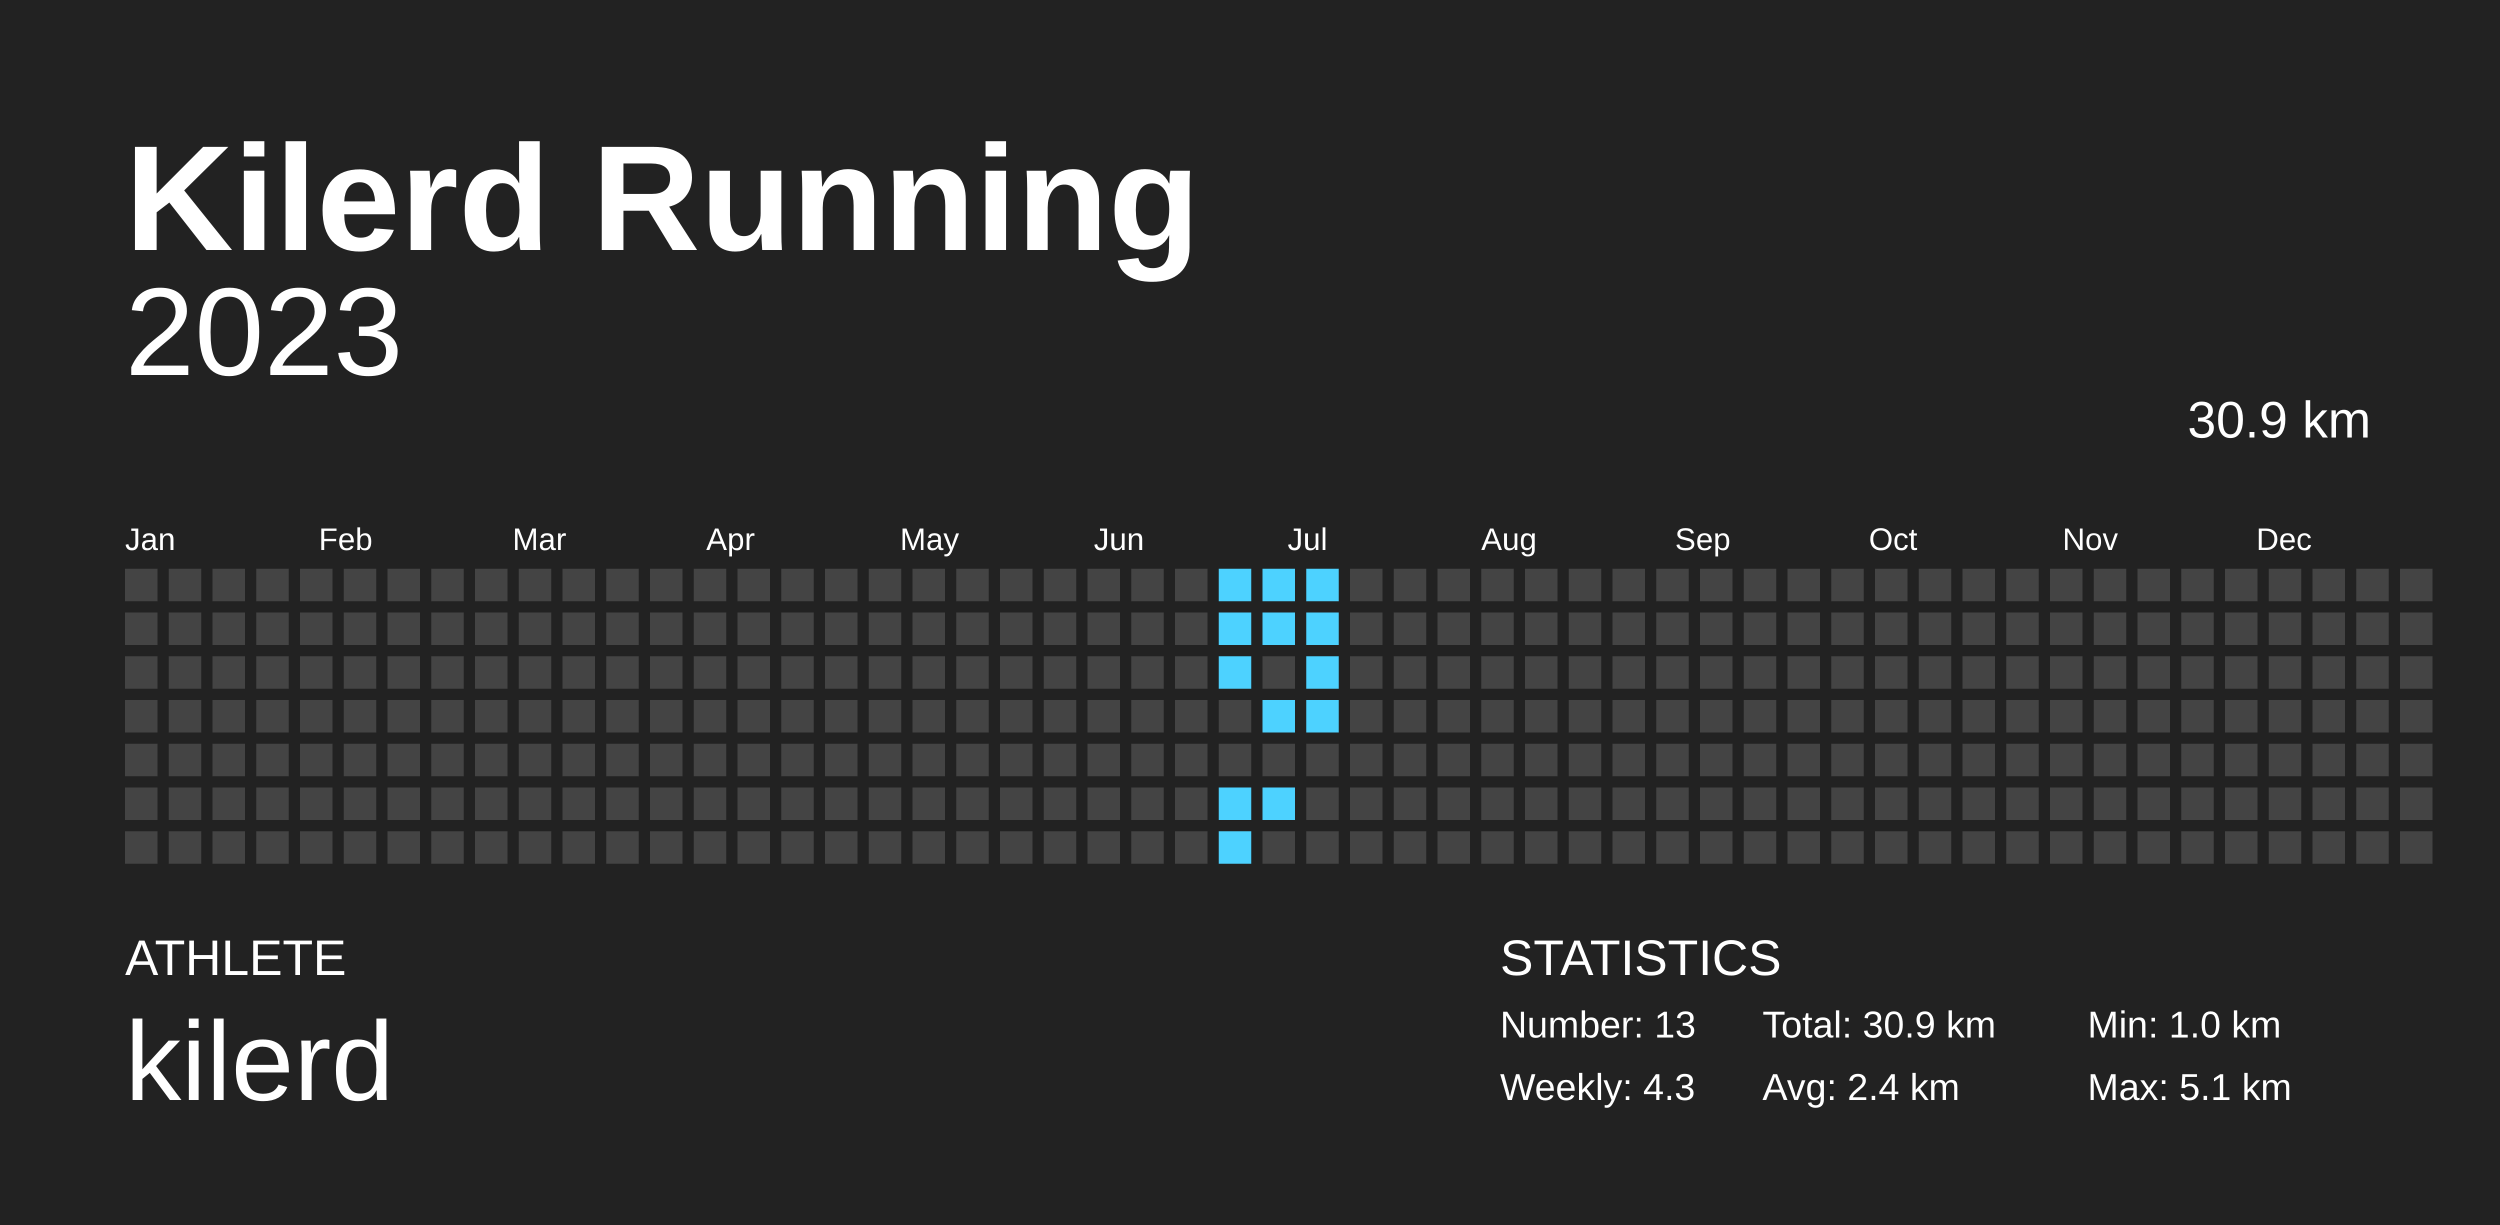
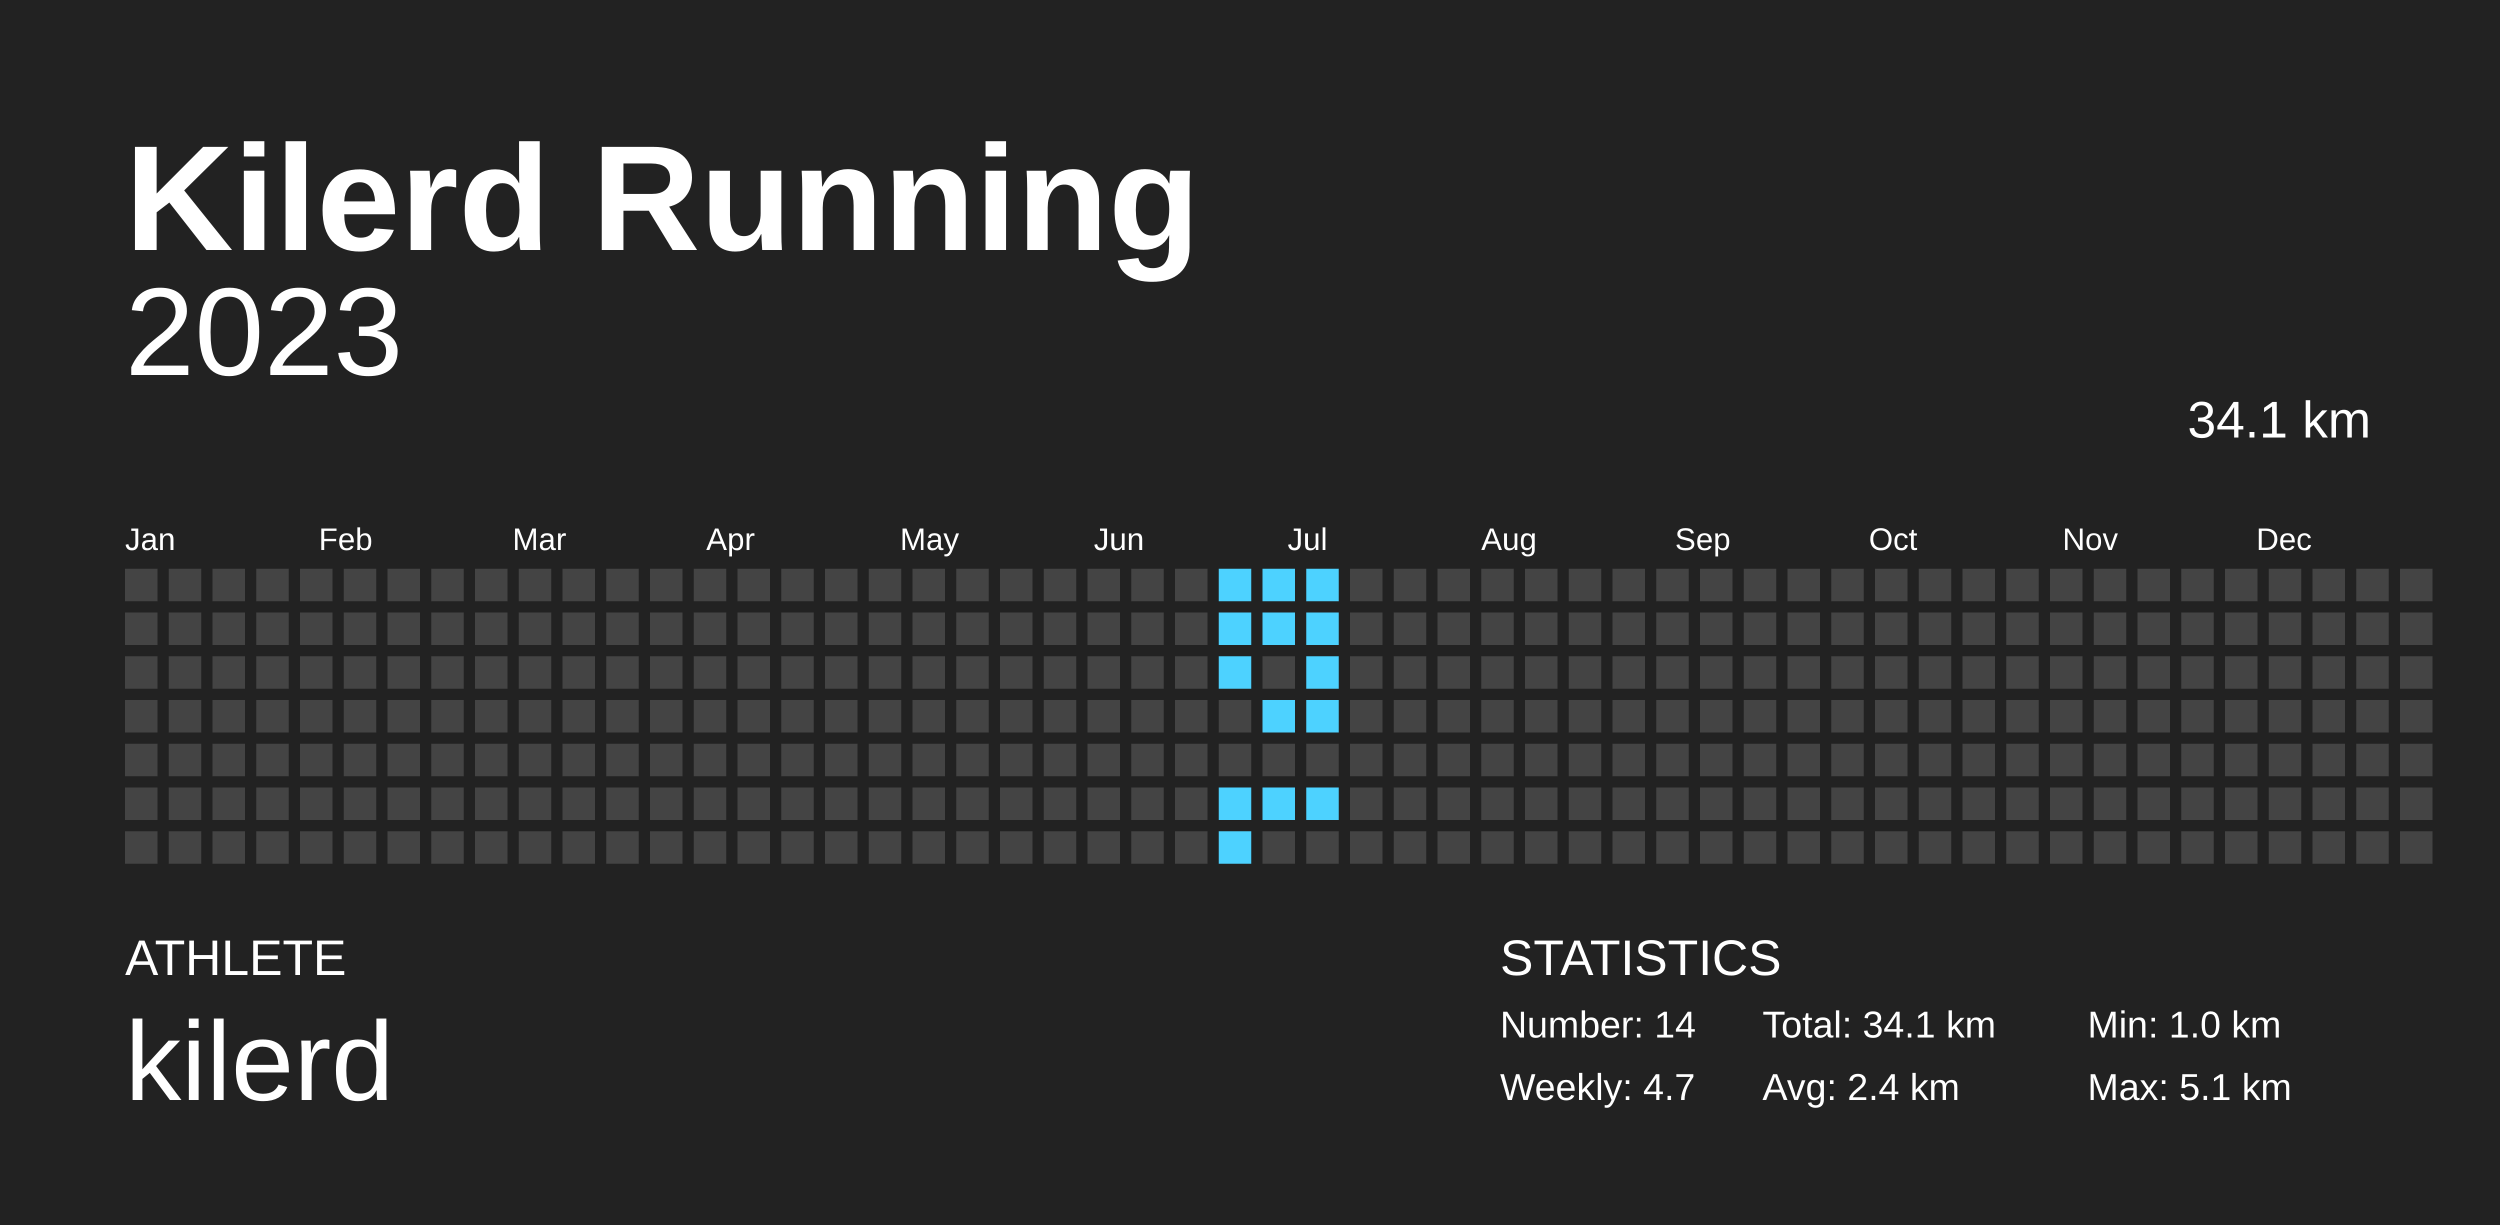
<svg xmlns="http://www.w3.org/2000/svg" baseProfile="full" height="98mm" version="1.1" viewBox="0,0,200,98" width="200mm">
  <defs />
  <rect fill="#222222" height="98" width="200" x="0" y="0" />
  <text fill="#FFFFFF" style="font-size:12px; font-family:Arial; font-weight:bold;" x="10" y="20">Kilerd Running</text>
  <text fill="#FFFFFF" style="font-size:4px; font-family:Arial" x="10" y="78">ATHLETE</text>
  <text fill="#FFFFFF" style="font-size:9px; font-family:Arial" x="10" y="88">kilerd</text>
  <text fill="#FFFFFF" style="font-size:4px; font-family:Arial" x="120" y="78">STATISTICS</text>
-   <text fill="#FFFFFF" style="font-size:3px; font-family:Arial" x="120" y="83">Number: 13</text>
-   <text fill="#FFFFFF" style="font-size:3px; font-family:Arial" x="120" y="88">Weekly: 4.3</text>
-   <text fill="#FFFFFF" style="font-size:3px; font-family:Arial" x="141" y="83">Total: 30.9 km</text>
+   <text fill="#FFFFFF" style="font-size:3px; font-family:Arial" x="120" y="83">Number: 14</text>
+   <text fill="#FFFFFF" style="font-size:3px; font-family:Arial" x="120" y="88">Weekly: 4.7</text>
+   <text fill="#FFFFFF" style="font-size:3px; font-family:Arial" x="141" y="83">Total: 34.1 km</text>
  <text fill="#FFFFFF" style="font-size:3px; font-family:Arial" x="141" y="88">Avg: 2.4 km</text>
  <text fill="#FFFFFF" style="font-size:3px; font-family:Arial" x="167" y="83">Min: 1.0 km</text>
  <text fill="#FFFFFF" style="font-size:3px; font-family:Arial" x="167" y="88">Max: 5.1 km</text>
  <text alignment-baseline="hanging" fill="#FFFFFF" style="font-size:10.0px; font-family:Arial;" x="10" y="30">2023</text>
-   <text alignment-baseline="hanging" fill="#FFFFFF" style="font-size:4.125px; font-family:Arial;" x="175" y="35">30.9 km</text>
+   <text alignment-baseline="hanging" fill="#FFFFFF" style="font-size:4.125px; font-family:Arial;" x="175" y="35">34.1 km</text>
  <text fill="#FFFFFF" style="font-size:2.5px; font-family:Arial" x="10.0" y="44">Jan</text>
  <text fill="#FFFFFF" style="font-size:2.5px; font-family:Arial" x="25.5" y="44">Feb</text>
  <text fill="#FFFFFF" style="font-size:2.5px; font-family:Arial" x="41.0" y="44">Mar</text>
  <text fill="#FFFFFF" style="font-size:2.5px; font-family:Arial" x="56.5" y="44">Apr</text>
  <text fill="#FFFFFF" style="font-size:2.5px; font-family:Arial" x="72.0" y="44">May</text>
  <text fill="#FFFFFF" style="font-size:2.5px; font-family:Arial" x="87.5" y="44">Jun</text>
  <text fill="#FFFFFF" style="font-size:2.5px; font-family:Arial" x="103.0" y="44">Jul</text>
  <text fill="#FFFFFF" style="font-size:2.5px; font-family:Arial" x="118.5" y="44">Aug</text>
  <text fill="#FFFFFF" style="font-size:2.5px; font-family:Arial" x="134.0" y="44">Sep</text>
  <text fill="#FFFFFF" style="font-size:2.5px; font-family:Arial" x="149.5" y="44">Oct</text>
  <text fill="#FFFFFF" style="font-size:2.5px; font-family:Arial" x="165.0" y="44">Nov</text>
  <text fill="#FFFFFF" style="font-size:2.5px; font-family:Arial" x="180.5" y="44">Dec</text>
  <rect fill="#444444" height="2.6" width="2.6" x="10.0" y="45.5" />
  <rect fill="#444444" height="2.6" width="2.6" x="10.0" y="49.0" />
  <rect fill="#444444" height="2.6" width="2.6" x="10.0" y="52.5" />
  <rect fill="#444444" height="2.6" width="2.6" x="10.0" y="56.0" />
  <rect fill="#444444" height="2.6" width="2.6" x="10.0" y="59.5" />
  <rect fill="#444444" height="2.6" width="2.6" x="10.0" y="63.0" />
  <rect fill="#444444" height="2.6" width="2.6" x="10.0" y="66.5" />
  <rect fill="#444444" height="2.6" width="2.6" x="13.5" y="45.5" />
  <rect fill="#444444" height="2.6" width="2.6" x="13.5" y="49.0" />
  <rect fill="#444444" height="2.6" width="2.6" x="13.5" y="52.5" />
  <rect fill="#444444" height="2.6" width="2.6" x="13.5" y="56.0" />
  <rect fill="#444444" height="2.6" width="2.6" x="13.5" y="59.5" />
  <rect fill="#444444" height="2.6" width="2.6" x="13.5" y="63.0" />
  <rect fill="#444444" height="2.6" width="2.6" x="13.5" y="66.5" />
  <rect fill="#444444" height="2.6" width="2.6" x="17.0" y="45.5" />
  <rect fill="#444444" height="2.6" width="2.6" x="17.0" y="49.0" />
  <rect fill="#444444" height="2.6" width="2.6" x="17.0" y="52.5" />
  <rect fill="#444444" height="2.6" width="2.6" x="17.0" y="56.0" />
  <rect fill="#444444" height="2.6" width="2.6" x="17.0" y="59.5" />
  <rect fill="#444444" height="2.6" width="2.6" x="17.0" y="63.0" />
  <rect fill="#444444" height="2.6" width="2.6" x="17.0" y="66.5" />
  <rect fill="#444444" height="2.6" width="2.6" x="20.5" y="45.5" />
  <rect fill="#444444" height="2.6" width="2.6" x="20.5" y="49.0" />
  <rect fill="#444444" height="2.6" width="2.6" x="20.5" y="52.5" />
  <rect fill="#444444" height="2.6" width="2.6" x="20.5" y="56.0" />
  <rect fill="#444444" height="2.6" width="2.6" x="20.5" y="59.5" />
  <rect fill="#444444" height="2.6" width="2.6" x="20.5" y="63.0" />
  <rect fill="#444444" height="2.6" width="2.6" x="20.5" y="66.5" />
  <rect fill="#444444" height="2.6" width="2.6" x="24.0" y="45.5" />
  <rect fill="#444444" height="2.6" width="2.6" x="24.0" y="49.0" />
  <rect fill="#444444" height="2.6" width="2.6" x="24.0" y="52.5" />
  <rect fill="#444444" height="2.6" width="2.6" x="24.0" y="56.0" />
  <rect fill="#444444" height="2.6" width="2.6" x="24.0" y="59.5" />
  <rect fill="#444444" height="2.6" width="2.6" x="24.0" y="63.0" />
  <rect fill="#444444" height="2.6" width="2.6" x="24.0" y="66.5" />
  <rect fill="#444444" height="2.6" width="2.6" x="27.5" y="45.5" />
  <rect fill="#444444" height="2.6" width="2.6" x="27.5" y="49.0" />
  <rect fill="#444444" height="2.6" width="2.6" x="27.5" y="52.5" />
  <rect fill="#444444" height="2.6" width="2.6" x="27.5" y="56.0" />
  <rect fill="#444444" height="2.6" width="2.6" x="27.5" y="59.5" />
  <rect fill="#444444" height="2.6" width="2.6" x="27.5" y="63.0" />
  <rect fill="#444444" height="2.6" width="2.6" x="27.5" y="66.5" />
  <rect fill="#444444" height="2.6" width="2.6" x="31.0" y="45.5" />
  <rect fill="#444444" height="2.6" width="2.6" x="31.0" y="49.0" />
  <rect fill="#444444" height="2.6" width="2.6" x="31.0" y="52.5" />
  <rect fill="#444444" height="2.6" width="2.6" x="31.0" y="56.0" />
  <rect fill="#444444" height="2.6" width="2.6" x="31.0" y="59.5" />
  <rect fill="#444444" height="2.6" width="2.6" x="31.0" y="63.0" />
  <rect fill="#444444" height="2.6" width="2.6" x="31.0" y="66.5" />
  <rect fill="#444444" height="2.6" width="2.6" x="34.5" y="45.5" />
  <rect fill="#444444" height="2.6" width="2.6" x="34.5" y="49.0" />
  <rect fill="#444444" height="2.6" width="2.6" x="34.5" y="52.5" />
  <rect fill="#444444" height="2.6" width="2.6" x="34.5" y="56.0" />
  <rect fill="#444444" height="2.6" width="2.6" x="34.5" y="59.5" />
  <rect fill="#444444" height="2.6" width="2.6" x="34.5" y="63.0" />
  <rect fill="#444444" height="2.6" width="2.6" x="34.5" y="66.5" />
  <rect fill="#444444" height="2.6" width="2.6" x="38.0" y="45.5" />
  <rect fill="#444444" height="2.6" width="2.6" x="38.0" y="49.0" />
  <rect fill="#444444" height="2.6" width="2.6" x="38.0" y="52.5" />
  <rect fill="#444444" height="2.6" width="2.6" x="38.0" y="56.0" />
  <rect fill="#444444" height="2.6" width="2.6" x="38.0" y="59.5" />
  <rect fill="#444444" height="2.6" width="2.6" x="38.0" y="63.0" />
  <rect fill="#444444" height="2.6" width="2.6" x="38.0" y="66.5" />
  <rect fill="#444444" height="2.6" width="2.6" x="41.5" y="45.5" />
  <rect fill="#444444" height="2.6" width="2.6" x="41.5" y="49.0" />
  <rect fill="#444444" height="2.6" width="2.6" x="41.5" y="52.5" />
  <rect fill="#444444" height="2.6" width="2.6" x="41.5" y="56.0" />
  <rect fill="#444444" height="2.6" width="2.6" x="41.5" y="59.5" />
  <rect fill="#444444" height="2.6" width="2.6" x="41.5" y="63.0" />
  <rect fill="#444444" height="2.6" width="2.6" x="41.5" y="66.5" />
  <rect fill="#444444" height="2.6" width="2.6" x="45.0" y="45.5" />
  <rect fill="#444444" height="2.6" width="2.6" x="45.0" y="49.0" />
  <rect fill="#444444" height="2.6" width="2.6" x="45.0" y="52.5" />
  <rect fill="#444444" height="2.6" width="2.6" x="45.0" y="56.0" />
  <rect fill="#444444" height="2.6" width="2.6" x="45.0" y="59.5" />
  <rect fill="#444444" height="2.6" width="2.6" x="45.0" y="63.0" />
  <rect fill="#444444" height="2.6" width="2.6" x="45.0" y="66.5" />
  <rect fill="#444444" height="2.6" width="2.6" x="48.5" y="45.5" />
  <rect fill="#444444" height="2.6" width="2.6" x="48.5" y="49.0" />
  <rect fill="#444444" height="2.6" width="2.6" x="48.5" y="52.5" />
  <rect fill="#444444" height="2.6" width="2.6" x="48.5" y="56.0" />
  <rect fill="#444444" height="2.6" width="2.6" x="48.5" y="59.5" />
  <rect fill="#444444" height="2.6" width="2.6" x="48.5" y="63.0" />
  <rect fill="#444444" height="2.6" width="2.6" x="48.5" y="66.5" />
  <rect fill="#444444" height="2.6" width="2.6" x="52.0" y="45.5" />
  <rect fill="#444444" height="2.6" width="2.6" x="52.0" y="49.0" />
  <rect fill="#444444" height="2.6" width="2.6" x="52.0" y="52.5" />
  <rect fill="#444444" height="2.6" width="2.6" x="52.0" y="56.0" />
  <rect fill="#444444" height="2.6" width="2.6" x="52.0" y="59.5" />
  <rect fill="#444444" height="2.6" width="2.6" x="52.0" y="63.0" />
  <rect fill="#444444" height="2.6" width="2.6" x="52.0" y="66.5" />
  <rect fill="#444444" height="2.6" width="2.6" x="55.5" y="45.5" />
  <rect fill="#444444" height="2.6" width="2.6" x="55.5" y="49.0" />
  <rect fill="#444444" height="2.6" width="2.6" x="55.5" y="52.5" />
  <rect fill="#444444" height="2.6" width="2.6" x="55.5" y="56.0" />
  <rect fill="#444444" height="2.6" width="2.6" x="55.5" y="59.5" />
  <rect fill="#444444" height="2.6" width="2.6" x="55.5" y="63.0" />
  <rect fill="#444444" height="2.6" width="2.6" x="55.5" y="66.5" />
  <rect fill="#444444" height="2.6" width="2.6" x="59.0" y="45.5" />
  <rect fill="#444444" height="2.6" width="2.6" x="59.0" y="49.0" />
  <rect fill="#444444" height="2.6" width="2.6" x="59.0" y="52.5" />
  <rect fill="#444444" height="2.6" width="2.6" x="59.0" y="56.0" />
  <rect fill="#444444" height="2.6" width="2.6" x="59.0" y="59.5" />
  <rect fill="#444444" height="2.6" width="2.6" x="59.0" y="63.0" />
  <rect fill="#444444" height="2.6" width="2.6" x="59.0" y="66.5" />
  <rect fill="#444444" height="2.6" width="2.6" x="62.5" y="45.5" />
  <rect fill="#444444" height="2.6" width="2.6" x="62.5" y="49.0" />
  <rect fill="#444444" height="2.6" width="2.6" x="62.5" y="52.5" />
  <rect fill="#444444" height="2.6" width="2.6" x="62.5" y="56.0" />
  <rect fill="#444444" height="2.6" width="2.6" x="62.5" y="59.5" />
  <rect fill="#444444" height="2.6" width="2.6" x="62.5" y="63.0" />
  <rect fill="#444444" height="2.6" width="2.6" x="62.5" y="66.5" />
  <rect fill="#444444" height="2.6" width="2.6" x="66.0" y="45.5" />
  <rect fill="#444444" height="2.6" width="2.6" x="66.0" y="49.0" />
  <rect fill="#444444" height="2.6" width="2.6" x="66.0" y="52.5" />
  <rect fill="#444444" height="2.6" width="2.6" x="66.0" y="56.0" />
  <rect fill="#444444" height="2.6" width="2.6" x="66.0" y="59.5" />
  <rect fill="#444444" height="2.6" width="2.6" x="66.0" y="63.0" />
  <rect fill="#444444" height="2.6" width="2.6" x="66.0" y="66.5" />
  <rect fill="#444444" height="2.6" width="2.6" x="69.5" y="45.5" />
  <rect fill="#444444" height="2.6" width="2.6" x="69.5" y="49.0" />
  <rect fill="#444444" height="2.6" width="2.6" x="69.5" y="52.5" />
  <rect fill="#444444" height="2.6" width="2.6" x="69.5" y="56.0" />
  <rect fill="#444444" height="2.6" width="2.6" x="69.5" y="59.5" />
  <rect fill="#444444" height="2.6" width="2.6" x="69.5" y="63.0" />
  <rect fill="#444444" height="2.6" width="2.6" x="69.5" y="66.5" />
  <rect fill="#444444" height="2.6" width="2.6" x="73.0" y="45.5" />
  <rect fill="#444444" height="2.6" width="2.6" x="73.0" y="49.0" />
  <rect fill="#444444" height="2.6" width="2.6" x="73.0" y="52.5" />
  <rect fill="#444444" height="2.6" width="2.6" x="73.0" y="56.0" />
  <rect fill="#444444" height="2.6" width="2.6" x="73.0" y="59.5" />
  <rect fill="#444444" height="2.6" width="2.6" x="73.0" y="63.0" />
  <rect fill="#444444" height="2.6" width="2.6" x="73.0" y="66.5" />
  <rect fill="#444444" height="2.6" width="2.6" x="76.5" y="45.5" />
  <rect fill="#444444" height="2.6" width="2.6" x="76.5" y="49.0" />
  <rect fill="#444444" height="2.6" width="2.6" x="76.5" y="52.5" />
  <rect fill="#444444" height="2.6" width="2.6" x="76.5" y="56.0" />
  <rect fill="#444444" height="2.6" width="2.6" x="76.5" y="59.5" />
  <rect fill="#444444" height="2.6" width="2.6" x="76.5" y="63.0" />
  <rect fill="#444444" height="2.6" width="2.6" x="76.5" y="66.5" />
  <rect fill="#444444" height="2.6" width="2.6" x="80.0" y="45.5" />
  <rect fill="#444444" height="2.6" width="2.6" x="80.0" y="49.0" />
  <rect fill="#444444" height="2.6" width="2.6" x="80.0" y="52.5" />
  <rect fill="#444444" height="2.6" width="2.6" x="80.0" y="56.0" />
  <rect fill="#444444" height="2.6" width="2.6" x="80.0" y="59.5" />
  <rect fill="#444444" height="2.6" width="2.6" x="80.0" y="63.0" />
  <rect fill="#444444" height="2.6" width="2.6" x="80.0" y="66.5" />
  <rect fill="#444444" height="2.6" width="2.6" x="83.5" y="45.5" />
  <rect fill="#444444" height="2.6" width="2.6" x="83.5" y="49.0" />
  <rect fill="#444444" height="2.6" width="2.6" x="83.5" y="52.5" />
  <rect fill="#444444" height="2.6" width="2.6" x="83.5" y="56.0" />
  <rect fill="#444444" height="2.6" width="2.6" x="83.5" y="59.5" />
  <rect fill="#444444" height="2.6" width="2.6" x="83.5" y="63.0" />
  <rect fill="#444444" height="2.6" width="2.6" x="83.5" y="66.5" />
  <rect fill="#444444" height="2.6" width="2.6" x="87.0" y="45.5" />
  <rect fill="#444444" height="2.6" width="2.6" x="87.0" y="49.0" />
  <rect fill="#444444" height="2.6" width="2.6" x="87.0" y="52.5" />
  <rect fill="#444444" height="2.6" width="2.6" x="87.0" y="56.0" />
  <rect fill="#444444" height="2.6" width="2.6" x="87.0" y="59.5" />
  <rect fill="#444444" height="2.6" width="2.6" x="87.0" y="63.0" />
  <rect fill="#444444" height="2.6" width="2.6" x="87.0" y="66.5" />
  <rect fill="#444444" height="2.6" width="2.6" x="90.5" y="45.5" />
  <rect fill="#444444" height="2.6" width="2.6" x="90.5" y="49.0" />
  <rect fill="#444444" height="2.6" width="2.6" x="90.5" y="52.5" />
  <rect fill="#444444" height="2.6" width="2.6" x="90.5" y="56.0" />
  <rect fill="#444444" height="2.6" width="2.6" x="90.5" y="59.5" />
  <rect fill="#444444" height="2.6" width="2.6" x="90.5" y="63.0" />
  <rect fill="#444444" height="2.6" width="2.6" x="90.5" y="66.5" />
  <rect fill="#444444" height="2.6" width="2.6" x="94.0" y="45.5" />
  <rect fill="#444444" height="2.6" width="2.6" x="94.0" y="49.0" />
  <rect fill="#444444" height="2.6" width="2.6" x="94.0" y="52.5" />
  <rect fill="#444444" height="2.6" width="2.6" x="94.0" y="56.0" />
  <rect fill="#444444" height="2.6" width="2.6" x="94.0" y="59.5" />
  <rect fill="#444444" height="2.6" width="2.6" x="94.0" y="63.0" />
  <rect fill="#444444" height="2.6" width="2.6" x="94.0" y="66.5" />
  <rect fill="#4dd2ff" height="2.6" width="2.6" x="97.5" y="45.5" />
  <rect fill="#4dd2ff" height="2.6" width="2.6" x="97.5" y="49.0" />
  <rect fill="#4dd2ff" height="2.6" width="2.6" x="97.5" y="52.5" />
  <rect fill="#444444" height="2.6" width="2.6" x="97.5" y="56.0" />
  <rect fill="#444444" height="2.6" width="2.6" x="97.5" y="59.5" />
  <rect fill="#4dd2ff" height="2.6" width="2.6" x="97.5" y="63.0" />
  <rect fill="#4dd2ff" height="2.6" width="2.6" x="97.5" y="66.5" />
  <rect fill="#4dd2ff" height="2.6" width="2.6" x="101.0" y="45.5" />
  <rect fill="#4dd2ff" height="2.6" width="2.6" x="101.0" y="49.0" />
  <rect fill="#444444" height="2.6" width="2.6" x="101.0" y="52.5" />
  <rect fill="#4dd2ff" height="2.6" width="2.6" x="101.0" y="56.0" />
  <rect fill="#444444" height="2.6" width="2.6" x="101.0" y="59.5" />
  <rect fill="#4dd2ff" height="2.6" width="2.6" x="101.0" y="63.0" />
  <rect fill="#444444" height="2.6" width="2.6" x="101.0" y="66.5" />
  <rect fill="#4dd2ff" height="2.6" width="2.6" x="104.5" y="45.5" />
  <rect fill="#4dd2ff" height="2.6" width="2.6" x="104.5" y="49.0" />
  <rect fill="#4dd2ff" height="2.6" width="2.6" x="104.5" y="52.5" />
  <rect fill="#4dd2ff" height="2.6" width="2.6" x="104.5" y="56.0" />
  <rect fill="#444444" height="2.6" width="2.6" x="104.5" y="59.5" />
-   <rect fill="#444444" height="2.6" width="2.6" x="104.5" y="63.0" />
+   <rect fill="#4dd2ff" height="2.6" width="2.6" x="104.5" y="63.0" />
  <rect fill="#444444" height="2.6" width="2.6" x="104.5" y="66.5" />
  <rect fill="#444444" height="2.6" width="2.6" x="108.0" y="45.5" />
  <rect fill="#444444" height="2.6" width="2.6" x="108.0" y="49.0" />
  <rect fill="#444444" height="2.6" width="2.6" x="108.0" y="52.5" />
  <rect fill="#444444" height="2.6" width="2.6" x="108.0" y="56.0" />
  <rect fill="#444444" height="2.6" width="2.6" x="108.0" y="59.5" />
  <rect fill="#444444" height="2.6" width="2.6" x="108.0" y="63.0" />
  <rect fill="#444444" height="2.6" width="2.6" x="108.0" y="66.5" />
  <rect fill="#444444" height="2.6" width="2.6" x="111.5" y="45.5" />
  <rect fill="#444444" height="2.6" width="2.6" x="111.5" y="49.0" />
  <rect fill="#444444" height="2.6" width="2.6" x="111.5" y="52.5" />
  <rect fill="#444444" height="2.6" width="2.6" x="111.5" y="56.0" />
  <rect fill="#444444" height="2.6" width="2.6" x="111.5" y="59.5" />
  <rect fill="#444444" height="2.6" width="2.6" x="111.5" y="63.0" />
  <rect fill="#444444" height="2.6" width="2.6" x="111.5" y="66.5" />
  <rect fill="#444444" height="2.6" width="2.6" x="115.0" y="45.5" />
  <rect fill="#444444" height="2.6" width="2.6" x="115.0" y="49.0" />
  <rect fill="#444444" height="2.6" width="2.6" x="115.0" y="52.5" />
  <rect fill="#444444" height="2.6" width="2.6" x="115.0" y="56.0" />
  <rect fill="#444444" height="2.6" width="2.6" x="115.0" y="59.5" />
  <rect fill="#444444" height="2.6" width="2.6" x="115.0" y="63.0" />
  <rect fill="#444444" height="2.6" width="2.6" x="115.0" y="66.5" />
  <rect fill="#444444" height="2.6" width="2.6" x="118.5" y="45.5" />
  <rect fill="#444444" height="2.6" width="2.6" x="118.5" y="49.0" />
  <rect fill="#444444" height="2.6" width="2.6" x="118.5" y="52.5" />
  <rect fill="#444444" height="2.6" width="2.6" x="118.5" y="56.0" />
  <rect fill="#444444" height="2.6" width="2.6" x="118.5" y="59.5" />
  <rect fill="#444444" height="2.6" width="2.6" x="118.5" y="63.0" />
  <rect fill="#444444" height="2.6" width="2.6" x="118.5" y="66.5" />
  <rect fill="#444444" height="2.6" width="2.6" x="122.0" y="45.5" />
  <rect fill="#444444" height="2.6" width="2.6" x="122.0" y="49.0" />
  <rect fill="#444444" height="2.6" width="2.6" x="122.0" y="52.5" />
  <rect fill="#444444" height="2.6" width="2.6" x="122.0" y="56.0" />
  <rect fill="#444444" height="2.6" width="2.6" x="122.0" y="59.5" />
  <rect fill="#444444" height="2.6" width="2.6" x="122.0" y="63.0" />
  <rect fill="#444444" height="2.6" width="2.6" x="122.0" y="66.5" />
  <rect fill="#444444" height="2.6" width="2.6" x="125.5" y="45.5" />
  <rect fill="#444444" height="2.6" width="2.6" x="125.5" y="49.0" />
  <rect fill="#444444" height="2.6" width="2.6" x="125.5" y="52.5" />
  <rect fill="#444444" height="2.6" width="2.6" x="125.5" y="56.0" />
  <rect fill="#444444" height="2.6" width="2.6" x="125.5" y="59.5" />
  <rect fill="#444444" height="2.6" width="2.6" x="125.5" y="63.0" />
  <rect fill="#444444" height="2.6" width="2.6" x="125.5" y="66.5" />
  <rect fill="#444444" height="2.6" width="2.6" x="129.0" y="45.5" />
  <rect fill="#444444" height="2.6" width="2.6" x="129.0" y="49.0" />
  <rect fill="#444444" height="2.6" width="2.6" x="129.0" y="52.5" />
  <rect fill="#444444" height="2.6" width="2.6" x="129.0" y="56.0" />
  <rect fill="#444444" height="2.6" width="2.6" x="129.0" y="59.5" />
  <rect fill="#444444" height="2.6" width="2.6" x="129.0" y="63.0" />
  <rect fill="#444444" height="2.6" width="2.6" x="129.0" y="66.5" />
  <rect fill="#444444" height="2.6" width="2.6" x="132.5" y="45.5" />
  <rect fill="#444444" height="2.6" width="2.6" x="132.5" y="49.0" />
  <rect fill="#444444" height="2.6" width="2.6" x="132.5" y="52.5" />
  <rect fill="#444444" height="2.6" width="2.6" x="132.5" y="56.0" />
  <rect fill="#444444" height="2.6" width="2.6" x="132.5" y="59.5" />
  <rect fill="#444444" height="2.6" width="2.6" x="132.5" y="63.0" />
  <rect fill="#444444" height="2.6" width="2.6" x="132.5" y="66.5" />
  <rect fill="#444444" height="2.6" width="2.6" x="136.0" y="45.5" />
  <rect fill="#444444" height="2.6" width="2.6" x="136.0" y="49.0" />
  <rect fill="#444444" height="2.6" width="2.6" x="136.0" y="52.5" />
  <rect fill="#444444" height="2.6" width="2.6" x="136.0" y="56.0" />
  <rect fill="#444444" height="2.6" width="2.6" x="136.0" y="59.5" />
  <rect fill="#444444" height="2.6" width="2.6" x="136.0" y="63.0" />
  <rect fill="#444444" height="2.6" width="2.6" x="136.0" y="66.5" />
  <rect fill="#444444" height="2.6" width="2.6" x="139.5" y="45.5" />
  <rect fill="#444444" height="2.6" width="2.6" x="139.5" y="49.0" />
  <rect fill="#444444" height="2.6" width="2.6" x="139.5" y="52.5" />
  <rect fill="#444444" height="2.6" width="2.6" x="139.5" y="56.0" />
  <rect fill="#444444" height="2.6" width="2.6" x="139.5" y="59.5" />
  <rect fill="#444444" height="2.6" width="2.6" x="139.5" y="63.0" />
  <rect fill="#444444" height="2.6" width="2.6" x="139.5" y="66.5" />
  <rect fill="#444444" height="2.6" width="2.6" x="143.0" y="45.5" />
  <rect fill="#444444" height="2.6" width="2.6" x="143.0" y="49.0" />
  <rect fill="#444444" height="2.6" width="2.6" x="143.0" y="52.5" />
  <rect fill="#444444" height="2.6" width="2.6" x="143.0" y="56.0" />
  <rect fill="#444444" height="2.6" width="2.6" x="143.0" y="59.5" />
  <rect fill="#444444" height="2.6" width="2.6" x="143.0" y="63.0" />
  <rect fill="#444444" height="2.6" width="2.6" x="143.0" y="66.5" />
  <rect fill="#444444" height="2.6" width="2.6" x="146.5" y="45.5" />
  <rect fill="#444444" height="2.6" width="2.6" x="146.5" y="49.0" />
  <rect fill="#444444" height="2.6" width="2.6" x="146.5" y="52.5" />
  <rect fill="#444444" height="2.6" width="2.6" x="146.5" y="56.0" />
  <rect fill="#444444" height="2.6" width="2.6" x="146.5" y="59.5" />
  <rect fill="#444444" height="2.6" width="2.6" x="146.5" y="63.0" />
  <rect fill="#444444" height="2.6" width="2.6" x="146.5" y="66.5" />
  <rect fill="#444444" height="2.6" width="2.6" x="150.0" y="45.5" />
  <rect fill="#444444" height="2.6" width="2.6" x="150.0" y="49.0" />
  <rect fill="#444444" height="2.6" width="2.6" x="150.0" y="52.5" />
  <rect fill="#444444" height="2.6" width="2.6" x="150.0" y="56.0" />
  <rect fill="#444444" height="2.6" width="2.6" x="150.0" y="59.5" />
  <rect fill="#444444" height="2.6" width="2.6" x="150.0" y="63.0" />
  <rect fill="#444444" height="2.6" width="2.6" x="150.0" y="66.5" />
  <rect fill="#444444" height="2.6" width="2.6" x="153.5" y="45.5" />
  <rect fill="#444444" height="2.6" width="2.6" x="153.5" y="49.0" />
  <rect fill="#444444" height="2.6" width="2.6" x="153.5" y="52.5" />
  <rect fill="#444444" height="2.6" width="2.6" x="153.5" y="56.0" />
  <rect fill="#444444" height="2.6" width="2.6" x="153.5" y="59.5" />
  <rect fill="#444444" height="2.6" width="2.6" x="153.5" y="63.0" />
  <rect fill="#444444" height="2.6" width="2.6" x="153.5" y="66.5" />
  <rect fill="#444444" height="2.6" width="2.6" x="157.0" y="45.5" />
  <rect fill="#444444" height="2.6" width="2.6" x="157.0" y="49.0" />
  <rect fill="#444444" height="2.6" width="2.6" x="157.0" y="52.5" />
  <rect fill="#444444" height="2.6" width="2.6" x="157.0" y="56.0" />
  <rect fill="#444444" height="2.6" width="2.6" x="157.0" y="59.5" />
  <rect fill="#444444" height="2.6" width="2.6" x="157.0" y="63.0" />
  <rect fill="#444444" height="2.6" width="2.6" x="157.0" y="66.5" />
  <rect fill="#444444" height="2.6" width="2.6" x="160.5" y="45.5" />
  <rect fill="#444444" height="2.6" width="2.6" x="160.5" y="49.0" />
  <rect fill="#444444" height="2.6" width="2.6" x="160.5" y="52.5" />
  <rect fill="#444444" height="2.6" width="2.6" x="160.5" y="56.0" />
  <rect fill="#444444" height="2.6" width="2.6" x="160.5" y="59.5" />
  <rect fill="#444444" height="2.6" width="2.6" x="160.5" y="63.0" />
  <rect fill="#444444" height="2.6" width="2.6" x="160.5" y="66.5" />
  <rect fill="#444444" height="2.6" width="2.6" x="164.0" y="45.5" />
  <rect fill="#444444" height="2.6" width="2.6" x="164.0" y="49.0" />
  <rect fill="#444444" height="2.6" width="2.6" x="164.0" y="52.5" />
  <rect fill="#444444" height="2.6" width="2.6" x="164.0" y="56.0" />
  <rect fill="#444444" height="2.6" width="2.6" x="164.0" y="59.5" />
  <rect fill="#444444" height="2.6" width="2.6" x="164.0" y="63.0" />
  <rect fill="#444444" height="2.6" width="2.6" x="164.0" y="66.5" />
  <rect fill="#444444" height="2.6" width="2.6" x="167.5" y="45.5" />
  <rect fill="#444444" height="2.6" width="2.6" x="167.5" y="49.0" />
  <rect fill="#444444" height="2.6" width="2.6" x="167.5" y="52.5" />
  <rect fill="#444444" height="2.6" width="2.6" x="167.5" y="56.0" />
  <rect fill="#444444" height="2.6" width="2.6" x="167.5" y="59.5" />
  <rect fill="#444444" height="2.6" width="2.6" x="167.5" y="63.0" />
  <rect fill="#444444" height="2.6" width="2.6" x="167.5" y="66.5" />
  <rect fill="#444444" height="2.6" width="2.6" x="171.0" y="45.5" />
  <rect fill="#444444" height="2.6" width="2.6" x="171.0" y="49.0" />
  <rect fill="#444444" height="2.6" width="2.6" x="171.0" y="52.5" />
  <rect fill="#444444" height="2.6" width="2.6" x="171.0" y="56.0" />
  <rect fill="#444444" height="2.6" width="2.6" x="171.0" y="59.5" />
  <rect fill="#444444" height="2.6" width="2.6" x="171.0" y="63.0" />
  <rect fill="#444444" height="2.6" width="2.6" x="171.0" y="66.5" />
  <rect fill="#444444" height="2.6" width="2.6" x="174.5" y="45.5" />
  <rect fill="#444444" height="2.6" width="2.6" x="174.5" y="49.0" />
  <rect fill="#444444" height="2.6" width="2.6" x="174.5" y="52.5" />
  <rect fill="#444444" height="2.6" width="2.6" x="174.5" y="56.0" />
  <rect fill="#444444" height="2.6" width="2.6" x="174.5" y="59.5" />
  <rect fill="#444444" height="2.6" width="2.6" x="174.5" y="63.0" />
  <rect fill="#444444" height="2.6" width="2.6" x="174.5" y="66.5" />
  <rect fill="#444444" height="2.6" width="2.6" x="178.0" y="45.5" />
  <rect fill="#444444" height="2.6" width="2.6" x="178.0" y="49.0" />
  <rect fill="#444444" height="2.6" width="2.6" x="178.0" y="52.5" />
  <rect fill="#444444" height="2.6" width="2.6" x="178.0" y="56.0" />
  <rect fill="#444444" height="2.6" width="2.6" x="178.0" y="59.5" />
  <rect fill="#444444" height="2.6" width="2.6" x="178.0" y="63.0" />
  <rect fill="#444444" height="2.6" width="2.6" x="178.0" y="66.5" />
  <rect fill="#444444" height="2.6" width="2.6" x="181.5" y="45.5" />
  <rect fill="#444444" height="2.6" width="2.6" x="181.5" y="49.0" />
  <rect fill="#444444" height="2.6" width="2.6" x="181.5" y="52.5" />
  <rect fill="#444444" height="2.6" width="2.6" x="181.5" y="56.0" />
  <rect fill="#444444" height="2.6" width="2.6" x="181.5" y="59.5" />
  <rect fill="#444444" height="2.6" width="2.6" x="181.5" y="63.0" />
  <rect fill="#444444" height="2.6" width="2.6" x="181.5" y="66.5" />
  <rect fill="#444444" height="2.6" width="2.6" x="185.0" y="45.5" />
  <rect fill="#444444" height="2.6" width="2.6" x="185.0" y="49.0" />
  <rect fill="#444444" height="2.6" width="2.6" x="185.0" y="52.5" />
  <rect fill="#444444" height="2.6" width="2.6" x="185.0" y="56.0" />
  <rect fill="#444444" height="2.6" width="2.6" x="185.0" y="59.5" />
  <rect fill="#444444" height="2.6" width="2.6" x="185.0" y="63.0" />
  <rect fill="#444444" height="2.6" width="2.6" x="185.0" y="66.5" />
  <rect fill="#444444" height="2.6" width="2.6" x="188.5" y="45.5" />
  <rect fill="#444444" height="2.6" width="2.6" x="188.5" y="49.0" />
  <rect fill="#444444" height="2.6" width="2.6" x="188.5" y="52.5" />
  <rect fill="#444444" height="2.6" width="2.6" x="188.5" y="56.0" />
  <rect fill="#444444" height="2.6" width="2.6" x="188.5" y="59.5" />
  <rect fill="#444444" height="2.6" width="2.6" x="188.5" y="63.0" />
  <rect fill="#444444" height="2.6" width="2.6" x="188.5" y="66.5" />
  <rect fill="#444444" height="2.6" width="2.6" x="192.0" y="45.5" />
  <rect fill="#444444" height="2.6" width="2.6" x="192.0" y="49.0" />
  <rect fill="#444444" height="2.6" width="2.6" x="192.0" y="52.5" />
  <rect fill="#444444" height="2.6" width="2.6" x="192.0" y="56.0" />
  <rect fill="#444444" height="2.6" width="2.6" x="192.0" y="59.5" />
  <rect fill="#444444" height="2.6" width="2.6" x="192.0" y="63.0" />
  <rect fill="#444444" height="2.6" width="2.6" x="192.0" y="66.5" />
</svg>
